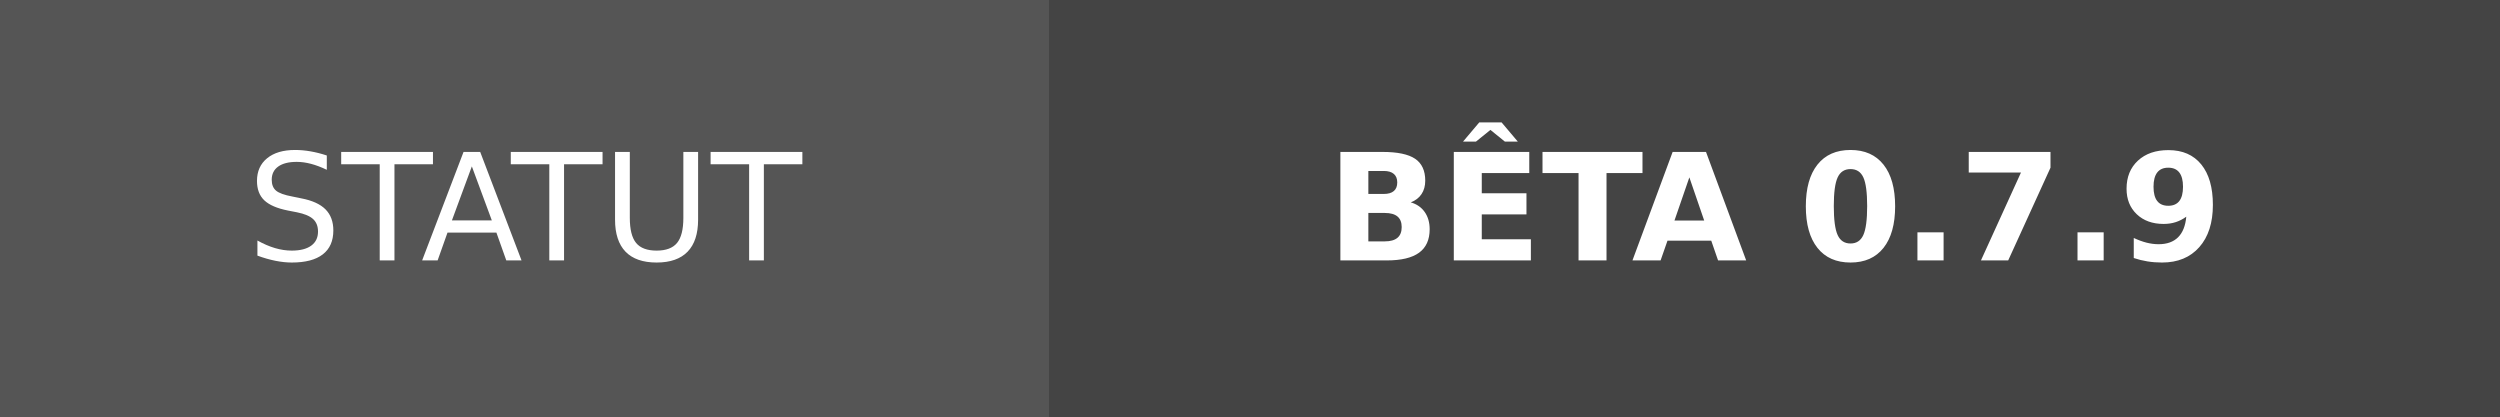
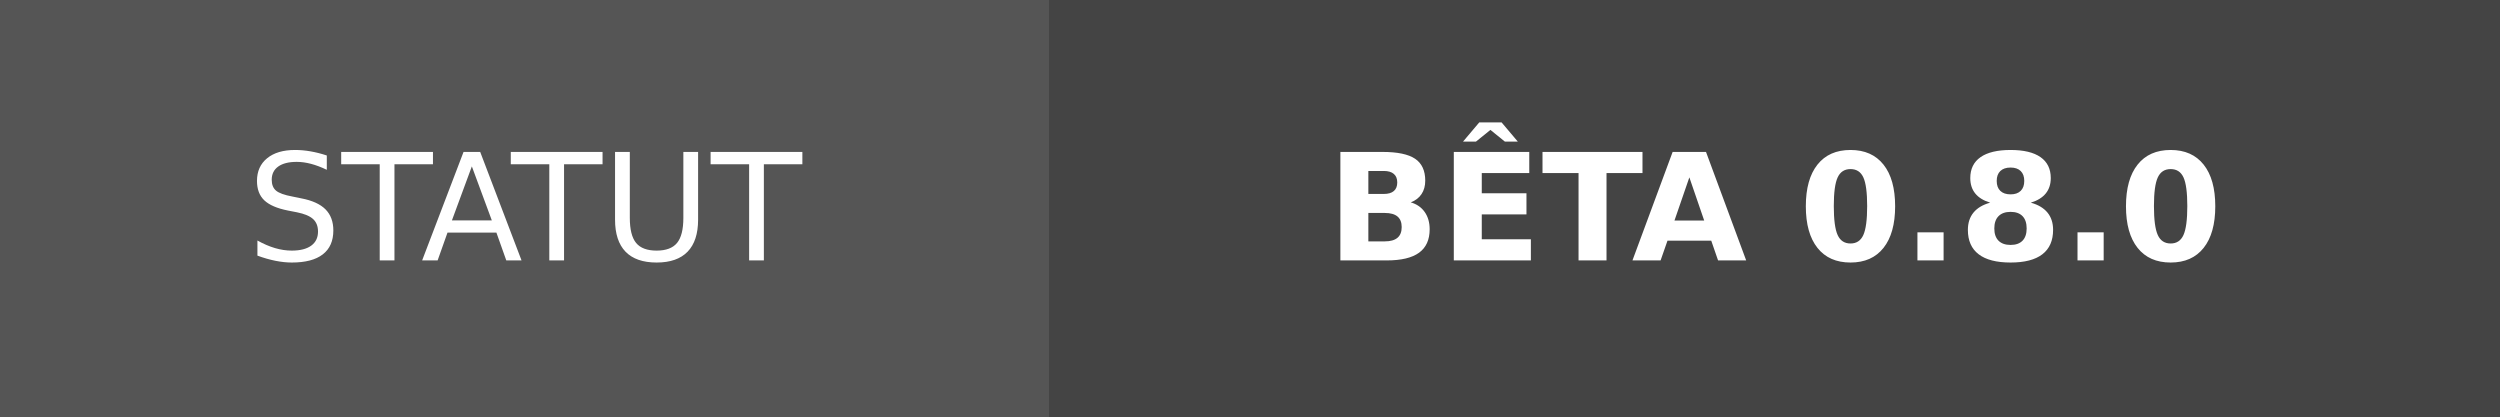
- <svg xmlns="http://www.w3.org/2000/svg" width="168" height="28" role="img" aria-label="STATUT: BÊTA 0.7.9">
+ <svg xmlns="http://www.w3.org/2000/svg" width="168" height="28" role="img" aria-label="STATUT: BÊTA 0.8.0">
  <g shape-rendering="crispEdges">
    <rect width="70.5" height="28" fill="#555" />
    <rect x="70.5" width="97.5" height="28" fill="#444444" />
  </g>
  <g fill="#fff" text-anchor="middle" font-family="Verdana,Geneva,DejaVu Sans,sans-serif" text-rendering="geometricPrecision" font-size="100">
    <text transform="scale(.1)" x="352.5" y="175" textLength="465">STATUT</text>
-     <text transform="scale(.1)" x="1192.5" y="175" textLength="735" font-weight="bold">BÊTA 0.7.9</text>
+     <text transform="scale(.1)" x="1192.5" y="175" textLength="735" font-weight="bold">BÊTA 0.8.0</text>
  </g>
</svg>
